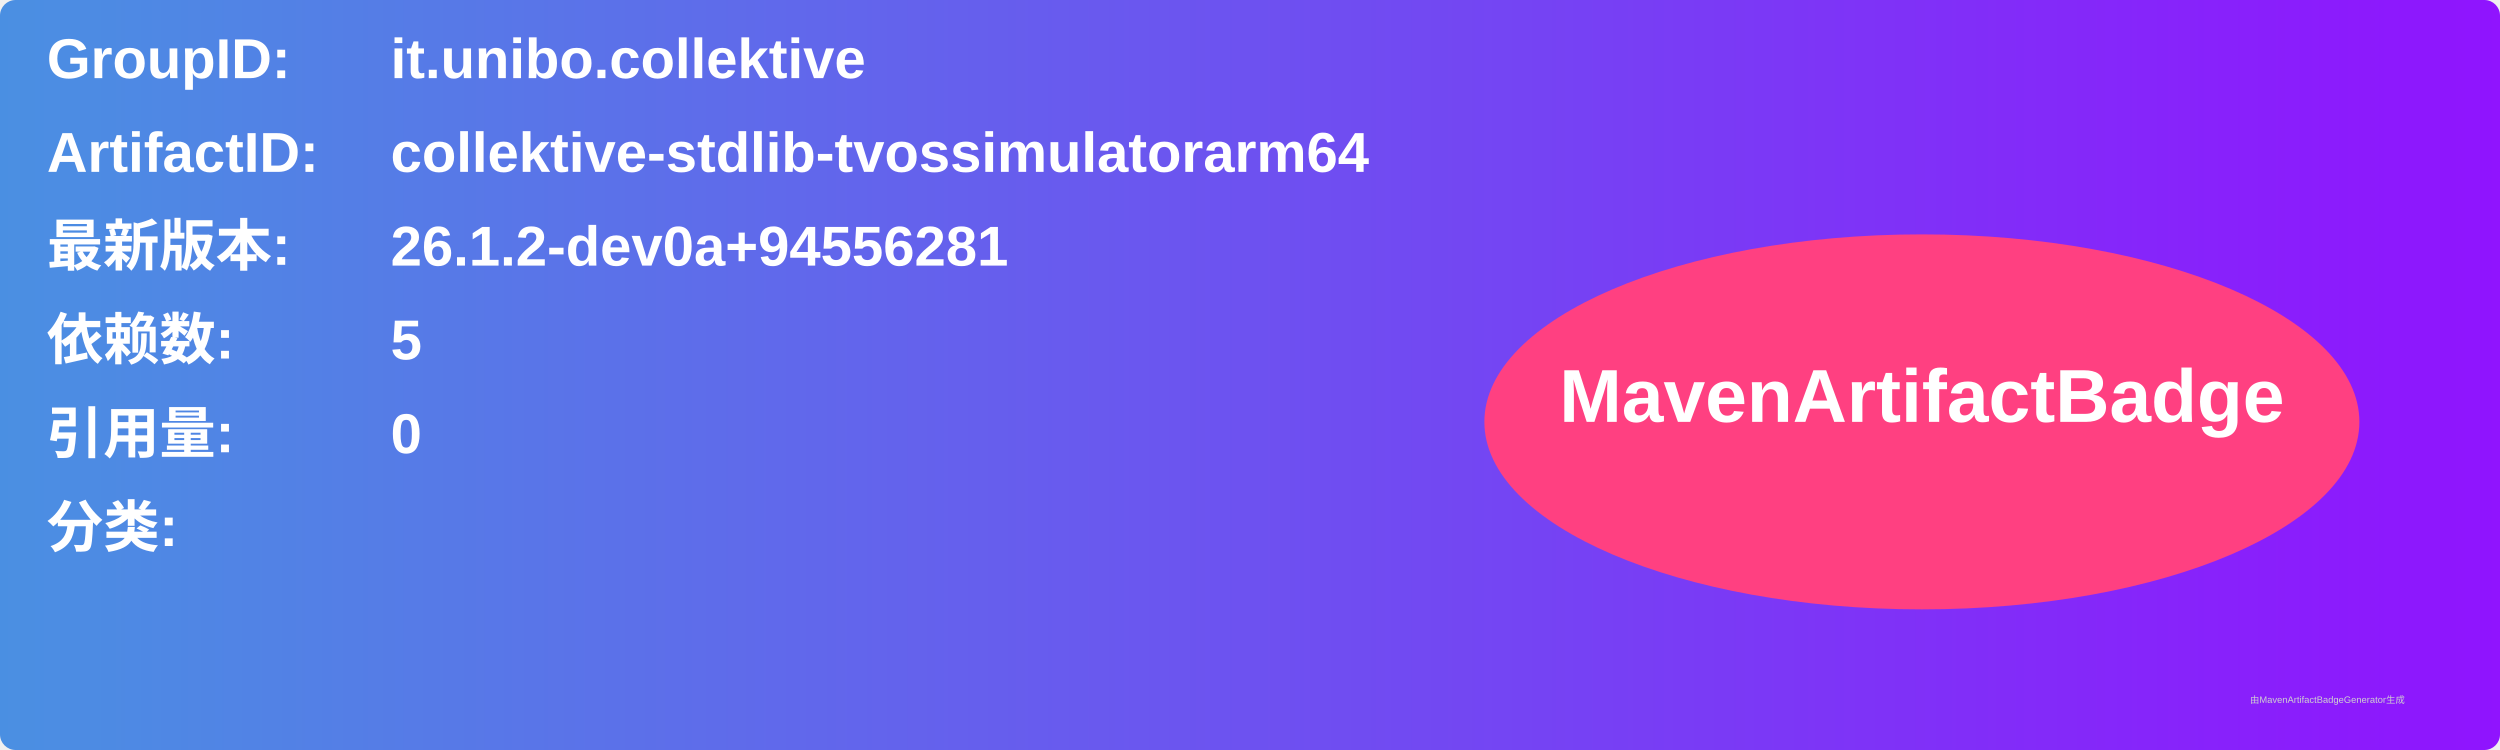
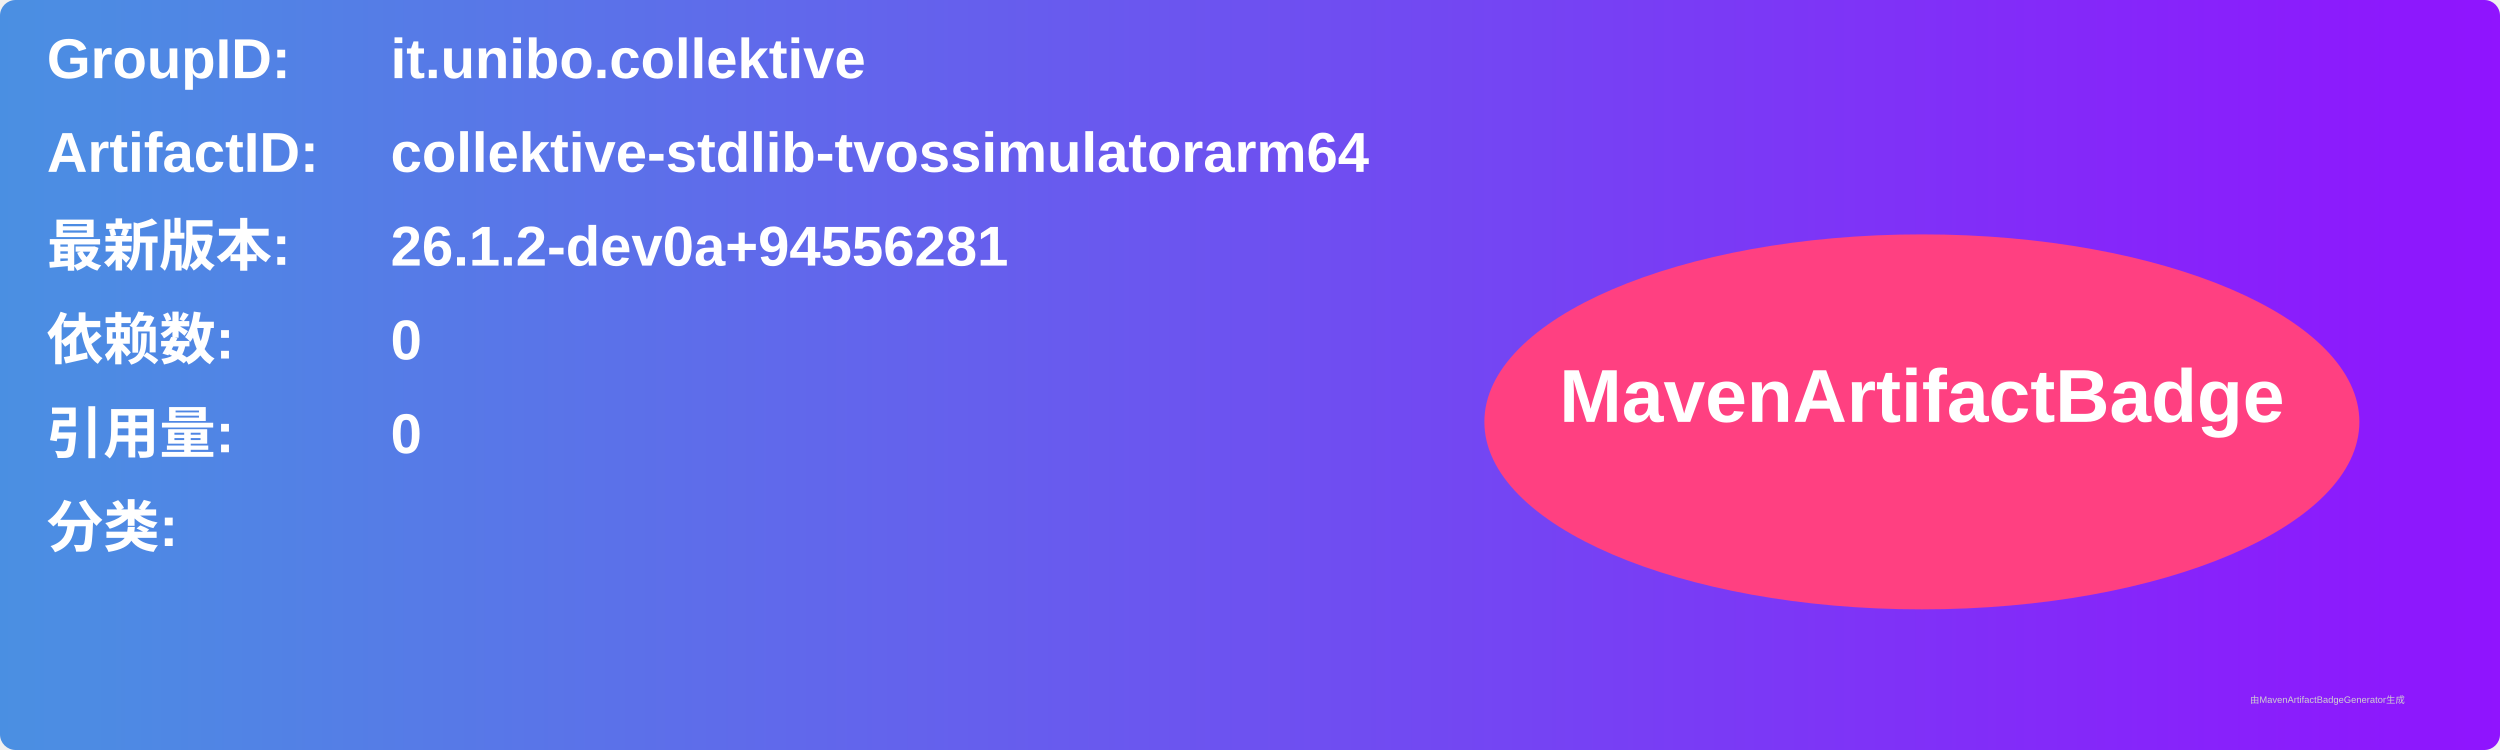
<svg xmlns="http://www.w3.org/2000/svg" width="800" height="240" viewBox="0 0 800 240">
  <linearGradient id="grad" x1="0%" y1="0%" x2="100%" y2="0%">
    <stop offset="0%" stop-color="#4a90e2" />
    <stop offset="100%" stop-color="#9013fe" />
  </linearGradient>
  <rect width="100%" height="100%" rx="5" ry="5" fill="url(#grad)" />
  <g transform="translate(15, 15)">
    <text x="0" y="10" font-family="Arial" font-size="18" fill="white" font-weight="bold" width="260">GroupID:</text>
    <text x="110" y="10" font-family="Arial" font-size="18" fill="white" font-weight="bold" width="460">it.unibo.collektive</text>
    <text x="0" y="40" font-family="Arial" font-size="18" fill="white" font-weight="bold" width="260">ArtifactID:</text>
    <text x="110" y="40" font-family="Arial" font-size="18" fill="white" font-weight="bold" width="460">collektive-stdlib-tvossimulatorarm64</text>
    <text x="0" y="70" font-family="Arial" font-size="18" fill="white" font-weight="bold">最新版本:</text>
    <text x="110" y="70" font-family="Arial" font-size="18" fill="white" font-weight="bold">
      <tspan font-weight="bold">26.1.2-dev0a+94556281</tspan>
    </text>
    <text x="0" y="100" font-family="Arial" font-size="18" fill="white" font-weight="bold">依赖数: </text>
    <text x="110" y="100" font-family="Arial" font-size="18" fill="white">
-       <tspan font-weight="bold">5</tspan>
+       <tspan font-weight="bold">0</tspan>
    </text>
    <text x="0" y="130" font-family="Arial" font-size="18" fill="white" font-weight="bold">引用量: </text>
    <text x="110" y="130" font-family="Arial" font-size="18" fill="white">
      <tspan font-weight="bold">0</tspan>
    </text>
    <text x="0" y="160" font-family="Arial" font-size="18" fill="white" font-weight="bold">分类:</text>
    <text x="10" y="190" font-family="Arial" font-size="10" fill="white">
      <tspan font-weight="bold" />
    </text>
    <ellipse cx="600" cy="120" rx="140" ry="60" fill="#ff4081" />
    <text x="600" y="120" text-anchor="middle" font-family="Arial" font-size="24" fill="white" font-weight="bold">MavenArtifactBadge</text>
  </g>
  <text x="720" y="225" font-family="Arial" font-size="3" fill="#d0d0d0">由MavenArtifactBadgeGenerator生成</text>
</svg>
